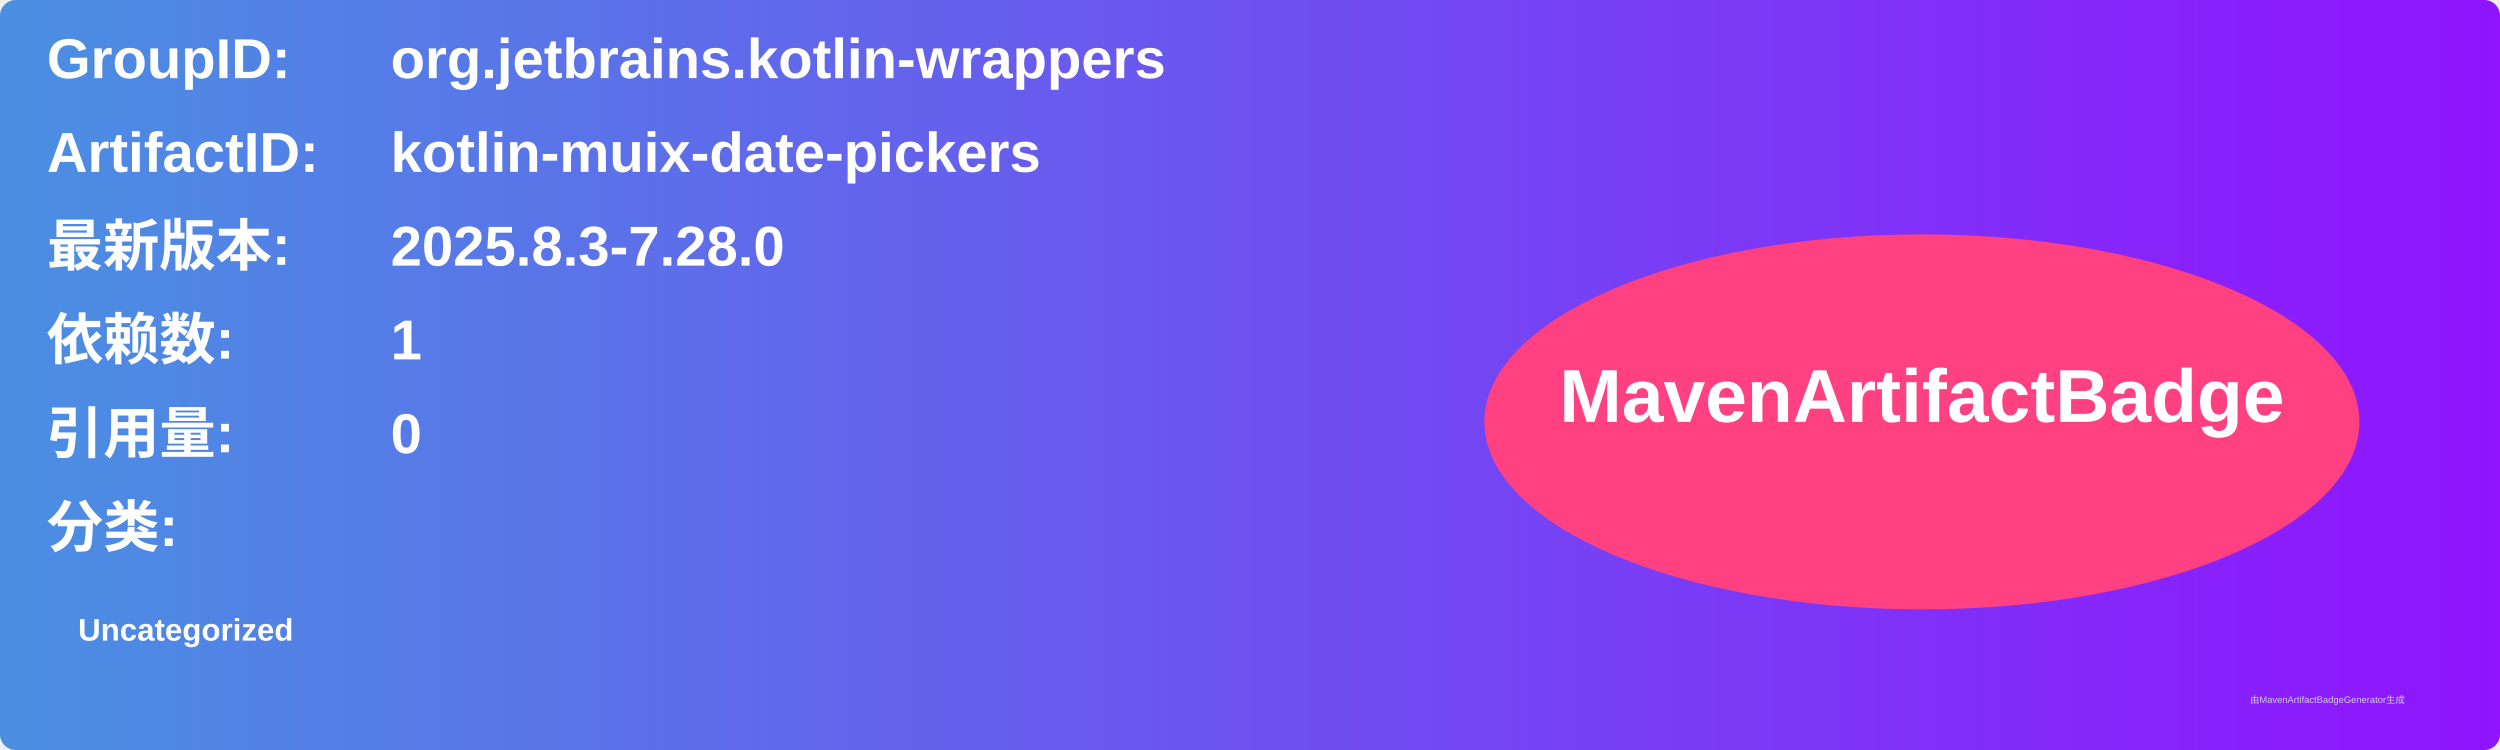
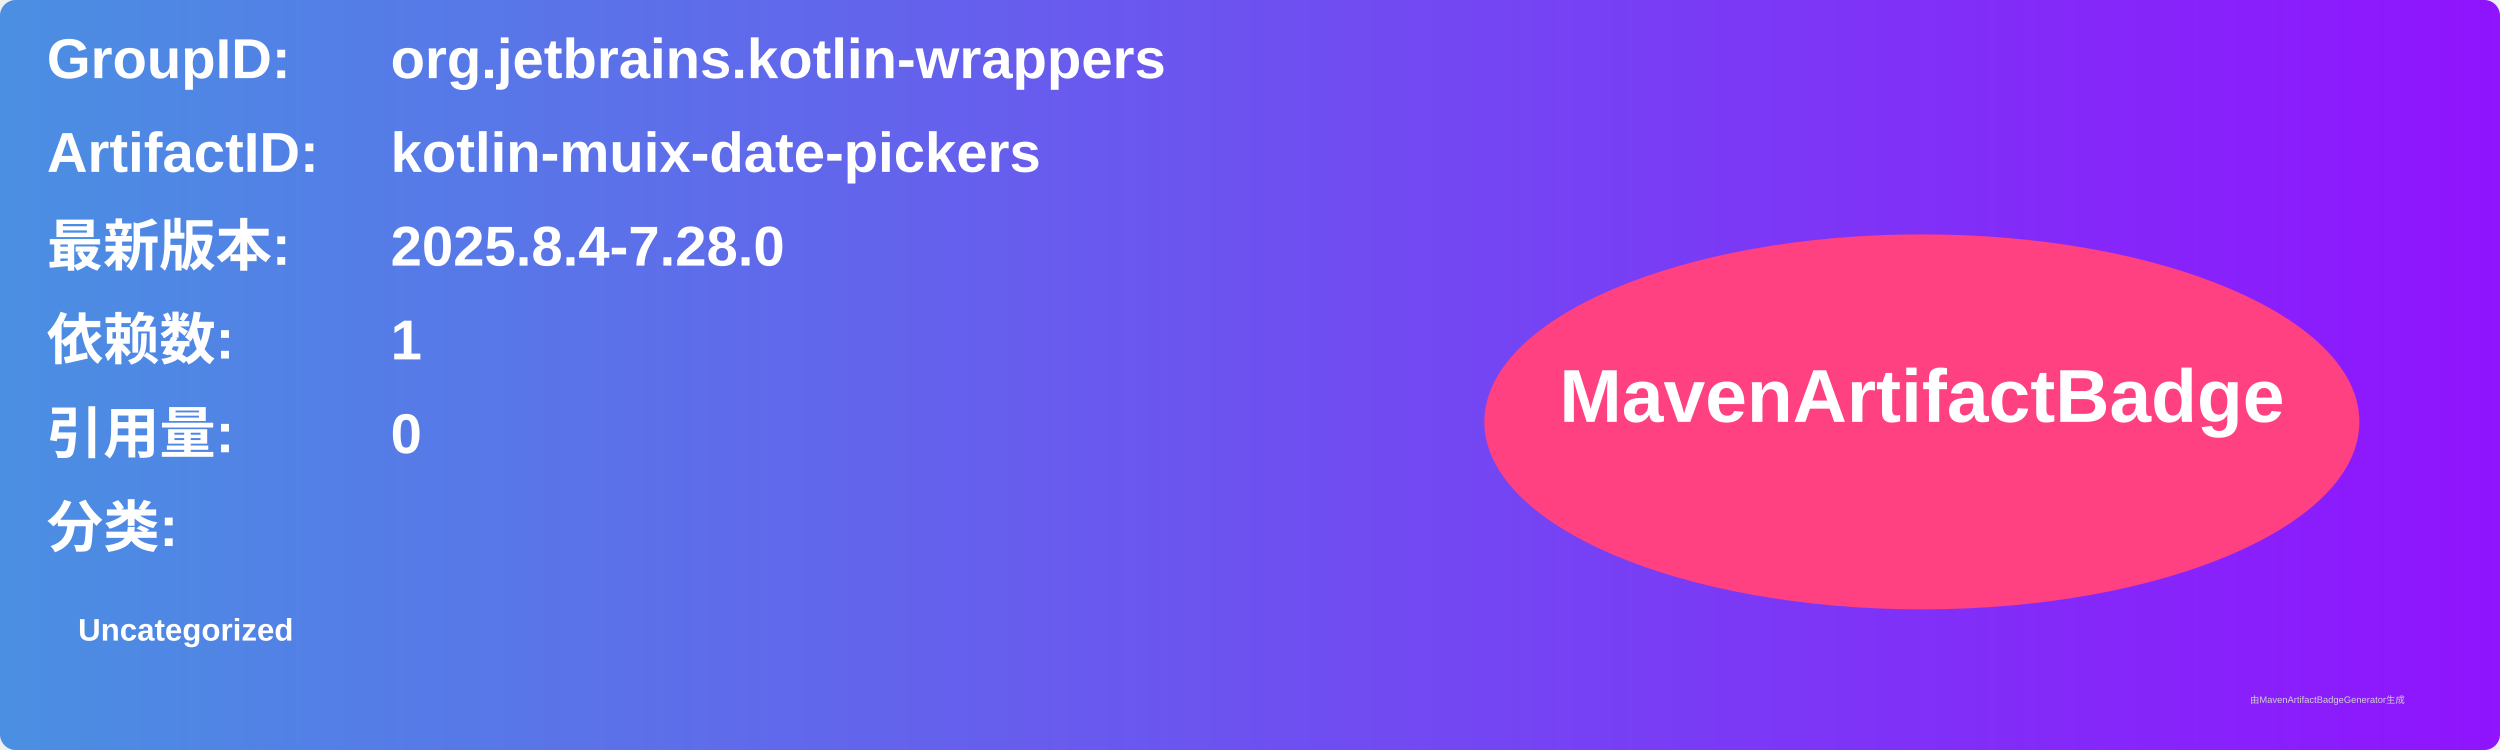
<svg xmlns="http://www.w3.org/2000/svg" width="800" height="240" viewBox="0 0 800 240">
  <linearGradient id="grad" x1="0%" y1="0%" x2="100%" y2="0%">
    <stop offset="0%" stop-color="#4a90e2" />
    <stop offset="100%" stop-color="#9013fe" />
  </linearGradient>
  <rect width="100%" height="100%" rx="5" ry="5" fill="url(#grad)" />
  <g transform="translate(15, 15)">
    <text x="0" y="10" font-family="Arial" font-size="18" fill="white" font-weight="bold" width="260">GroupID:</text>
    <text x="110" y="10" font-family="Arial" font-size="18" fill="white" font-weight="bold" width="460">org.jetbrains.kotlin-wrappers</text>
    <text x="0" y="40" font-family="Arial" font-size="18" fill="white" font-weight="bold" width="260">ArtifactID:</text>
    <text x="110" y="40" font-family="Arial" font-size="18" fill="white" font-weight="bold" width="460">kotlin-muix-date-pickers</text>
    <text x="0" y="70" font-family="Arial" font-size="18" fill="white" font-weight="bold">最新版本:</text>
    <text x="110" y="70" font-family="Arial" font-size="18" fill="white" font-weight="bold">
-       <tspan font-weight="bold">2025.8.3-7.28.0</tspan>
+       <tspan font-weight="bold">2025.8.4-7.28.0</tspan>
    </text>
    <text x="0" y="100" font-family="Arial" font-size="18" fill="white" font-weight="bold">依赖数: </text>
    <text x="110" y="100" font-family="Arial" font-size="18" fill="white">
      <tspan font-weight="bold">1</tspan>
    </text>
    <text x="0" y="130" font-family="Arial" font-size="18" fill="white" font-weight="bold">引用量: </text>
    <text x="110" y="130" font-family="Arial" font-size="18" fill="white">
      <tspan font-weight="bold">0</tspan>
    </text>
    <text x="0" y="160" font-family="Arial" font-size="18" fill="white" font-weight="bold">分类:</text>
    <text x="10" y="190" font-family="Arial" font-size="10" fill="white">
      <tspan font-weight="bold">Uncategorized</tspan>
    </text>
    <ellipse cx="600" cy="120" rx="140" ry="60" fill="#ff4081" />
    <text x="600" y="120" text-anchor="middle" font-family="Arial" font-size="24" fill="white" font-weight="bold">MavenArtifactBadge</text>
  </g>
  <text x="720" y="225" font-family="Arial" font-size="3" fill="#d0d0d0">由MavenArtifactBadgeGenerator生成</text>
</svg>
